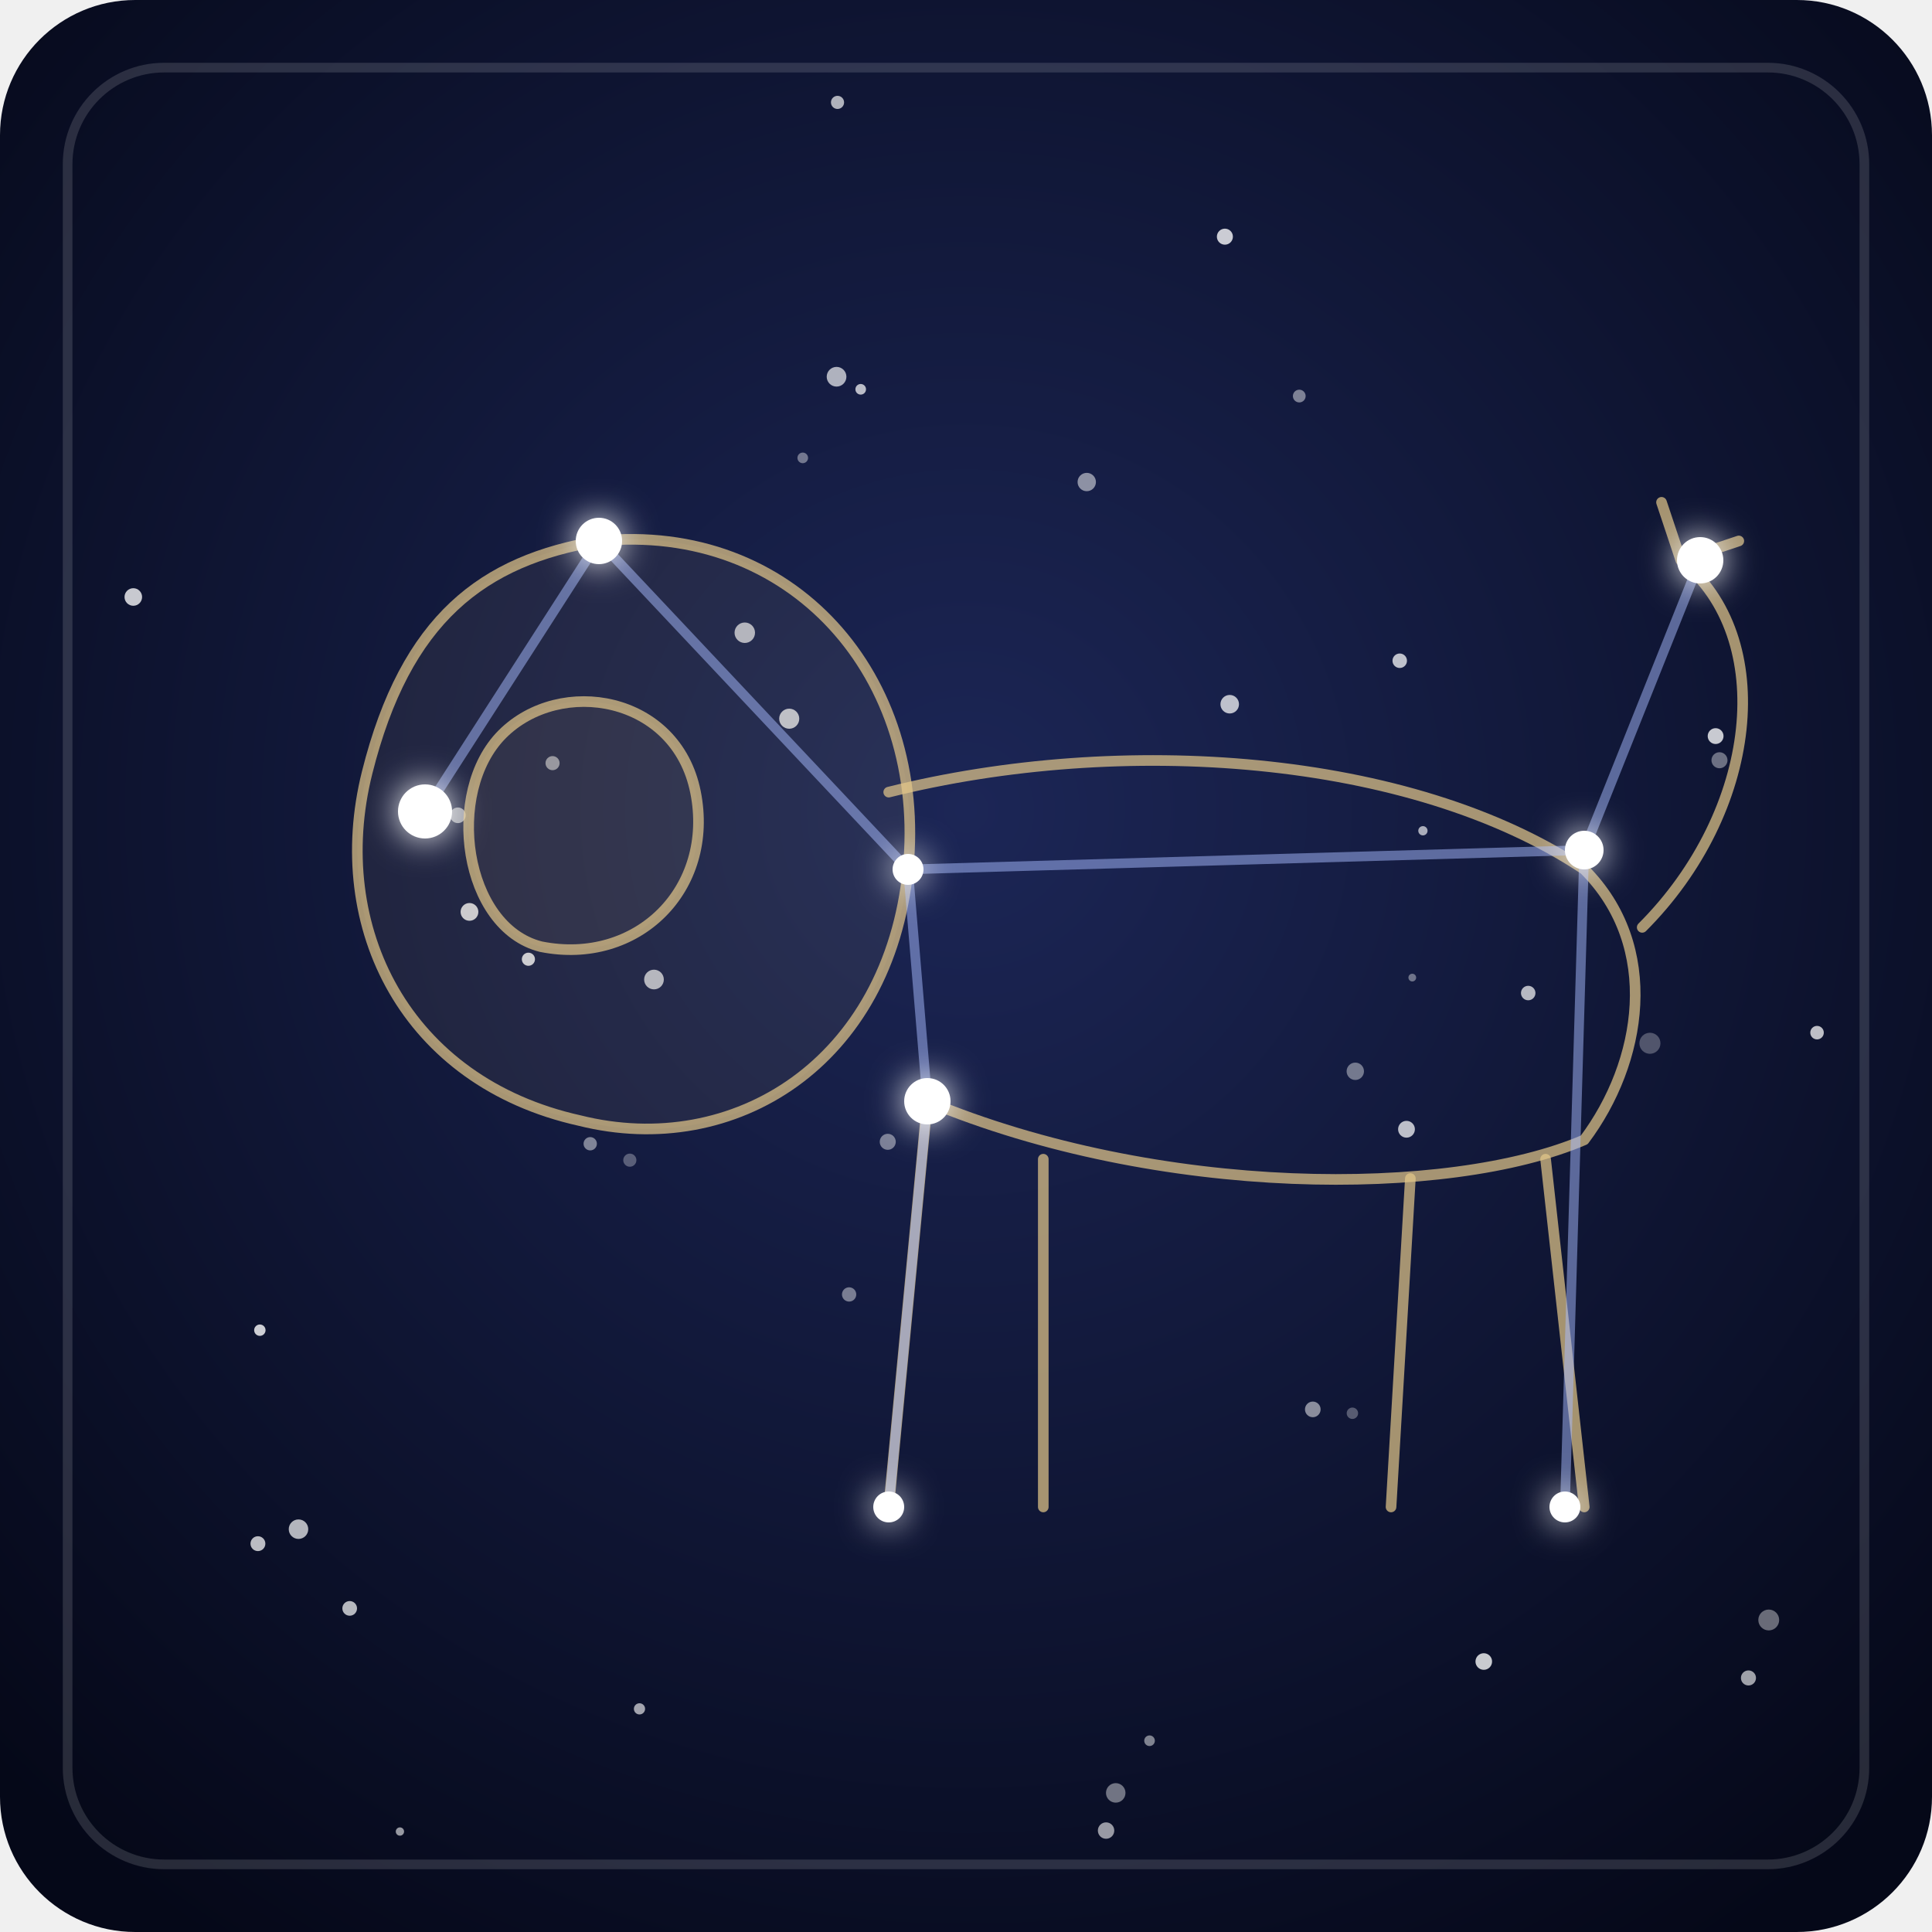
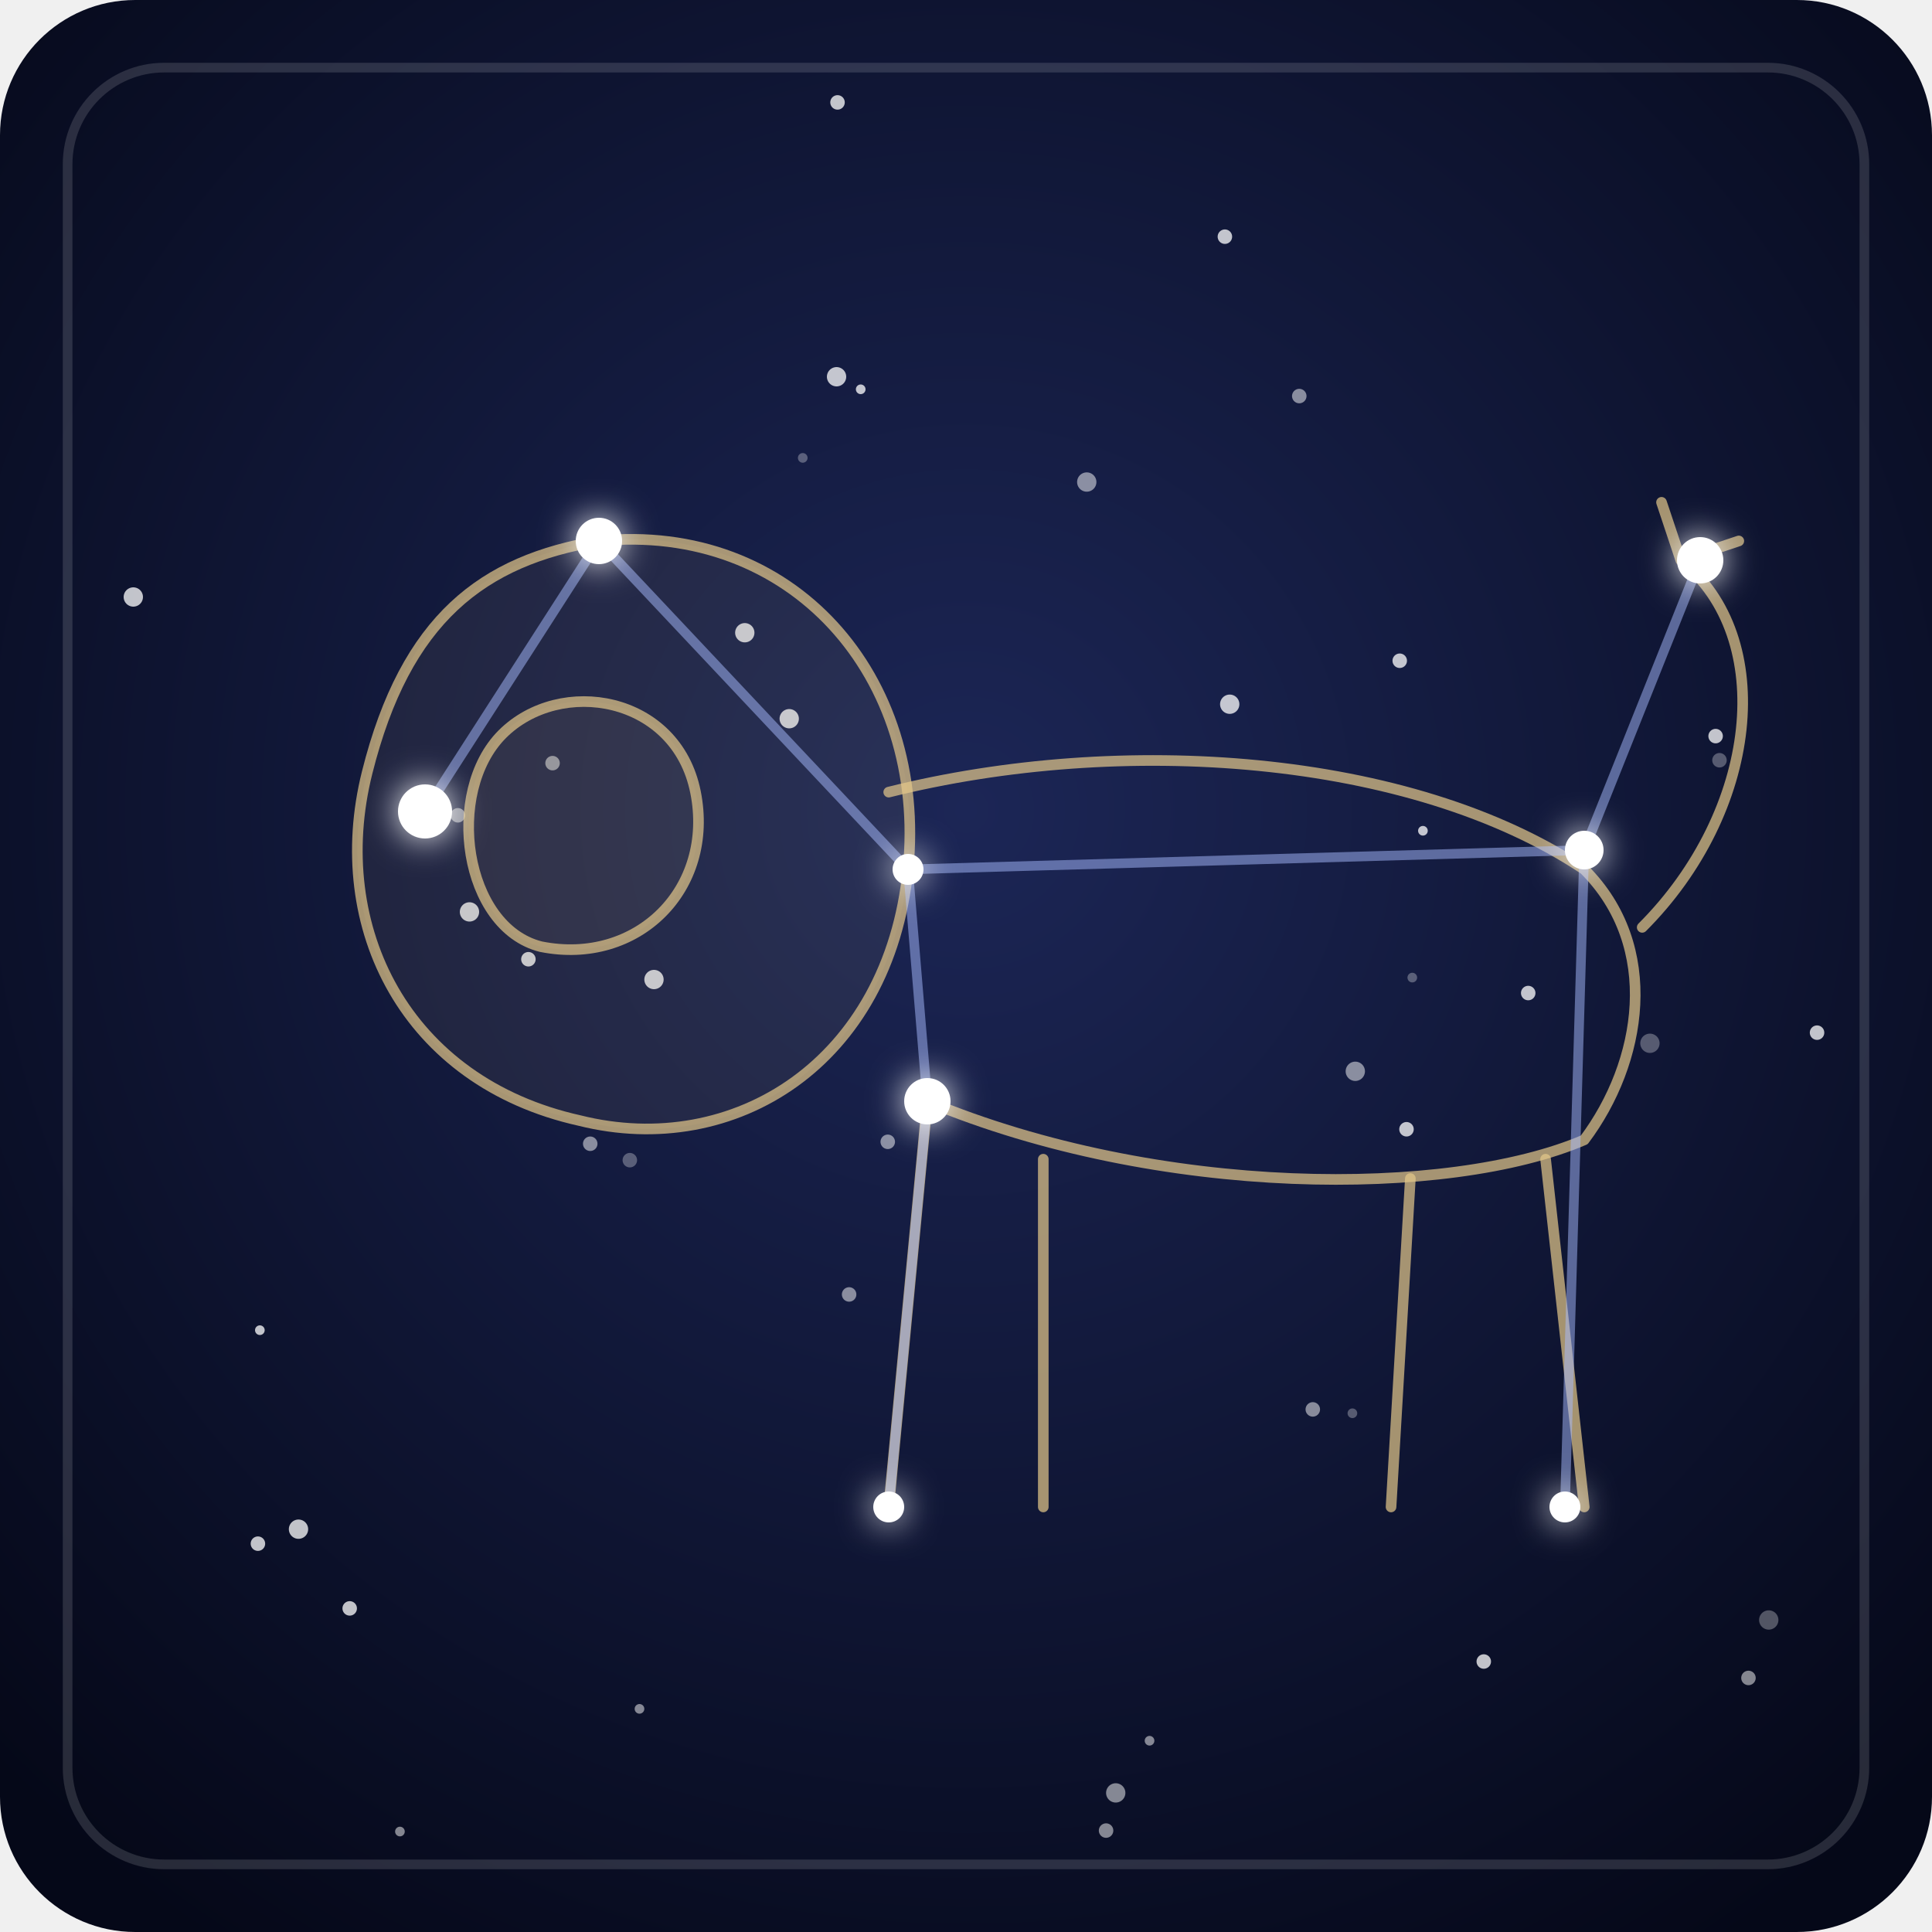
<svg xmlns="http://www.w3.org/2000/svg" viewBox="0 0 200 200">
  <defs>
    <radialGradient id="fondo-leo" cx="50%" cy="42%" r="70%">
      <stop offset="0" stop-color="#1c2656" />
      <stop offset="1" stop-color="#050818" />
    </radialGradient>
    <filter id="brillo-leo" x="-300%" y="-300%" width="700%" height="700%">
      <feGaussianBlur stdDeviation="1.8" result="halo" />
      <feMerge>
        <feMergeNode in="halo" />
        <feMergeNode in="SourceGraphic" />
      </feMerge>
    </filter>
  </defs>
  <rect width="200" height="200" rx="14" fill="url(#fondo-leo)" />
  <rect x="7" y="7" width="186" height="186" rx="10" fill="none" stroke="#ffffff" stroke-opacity="0.14" />
-   <g fill="#ffffff">
-     <circle cx="140.0" cy="146.3" r="0.59" fill-opacity="0.30" />
-     <circle cx="67.7" cy="101.4" r="1.02" fill-opacity="0.67" />
-     <circle cx="54.7" cy="99.3" r="0.68" fill-opacity="0.78" />
-     <circle cx="153.6" cy="172.0" r="0.86" fill-opacity="0.78" />
-     <circle cx="135.9" cy="145.9" r="0.81" fill-opacity="0.51" />
-     <circle cx="41.4" cy="189.6" r="0.43" fill-opacity="0.58" />
-     <circle cx="61.1" cy="118.4" r="0.69" fill-opacity="0.46" />
-     <circle cx="126.8" cy="24.5" r="0.83" fill-opacity="0.78" />
-     <circle cx="146.2" cy="101.2" r="0.40" fill-opacity="0.39" />
-     <circle cx="48.6" cy="94.4" r="0.92" fill-opacity="0.77" />
-     <circle cx="91.9" cy="118.2" r="0.83" fill-opacity="0.43" />
-     <circle cx="144.9" cy="68.4" r="0.75" fill-opacity="0.73" />
-     <circle cx="119.0" cy="180.2" r="0.55" fill-opacity="0.48" />
-     <circle cx="43.6" cy="82.9" r="0.67" fill-opacity="0.40" />
-     <circle cx="127.3" cy="72.9" r="0.96" fill-opacity="0.72" />
-     <circle cx="145.6" cy="116.9" r="0.87" fill-opacity="0.72" />
-     <circle cx="77.1" cy="65.5" r="1.06" fill-opacity="0.66" />
-     <circle cx="30.9" cy="158.3" r="1.01" fill-opacity="0.69" />
-     <circle cx="86.6" cy="39.0" r="1.02" fill-opacity="0.66" />
-     <circle cx="134.5" cy="41.0" r="0.66" fill-opacity="0.45" />
-     <circle cx="183.1" cy="167.7" r="1.08" fill-opacity="0.39" />
-     <circle cx="83.1" cy="47.4" r="0.55" fill-opacity="0.40" />
-     <circle cx="140.3" cy="110.9" r="0.90" fill-opacity="0.41" />
-     <circle cx="181.0" cy="173.7" r="0.78" fill-opacity="0.61" />
-     <circle cx="112.5" cy="49.9" r="0.95" fill-opacity="0.51" />
-     <circle cx="65.2" cy="120.1" r="0.68" fill-opacity="0.30" />
-     <circle cx="36.2" cy="166.5" r="0.76" fill-opacity="0.70" />
-     <circle cx="89.1" cy="40.3" r="0.55" fill-opacity="0.71" />
-     <circle cx="26.9" cy="137.7" r="0.59" fill-opacity="0.79" />
-     <circle cx="26.7" cy="159.8" r="0.77" fill-opacity="0.72" />
-     <circle cx="87.9" cy="134.0" r="0.74" fill-opacity="0.43" />
-     <circle cx="147.3" cy="86.0" r="0.48" fill-opacity="0.64" />
-     <circle cx="115.5" cy="185.6" r="1.01" fill-opacity="0.42" />
-     <circle cx="177.6" cy="76.2" r="0.82" fill-opacity="0.77" />
-     <circle cx="158.2" cy="102.8" r="0.75" fill-opacity="0.69" />
-     <circle cx="114.5" cy="189.5" r="0.85" fill-opacity="0.58" />
-     <circle cx="57.2" cy="79.0" r="0.73" fill-opacity="0.51" />
-     <circle cx="47.4" cy="84.4" r="0.81" fill-opacity="0.57" />
-     <circle cx="178.0" cy="78.7" r="0.83" fill-opacity="0.39" />
-     <circle cx="170.8" cy="108.0" r="1.09" fill-opacity="0.27" />
-     <circle cx="86.7" cy="10.6" r="0.68" fill-opacity="0.67" />
-     <circle cx="66.2" cy="176.9" r="0.58" fill-opacity="0.62" />
-     <circle cx="13.8" cy="61.8" r="0.91" fill-opacity="0.77" />
-     <circle cx="81.7" cy="74.4" r="1.04" fill-opacity="0.71" />
-     <circle cx="188.1" cy="106.9" r="0.70" fill-opacity="0.73" />
-   </g>
+   <path stroke="#ffffff" stroke-opacity="0.3" stroke-width="1.0" stroke-linecap="round" d="M140.0 146.3h0M146.2 101.2h0M83.1 47.4h0" />
+   <path stroke="#ffffff" stroke-opacity="0.3" stroke-width="1.5" stroke-linecap="round" d="M43.6 82.9h0M65.2 120.1h0M178.0 78.7h0" />
+   <path stroke="#ffffff" stroke-opacity="0.3" stroke-width="2.0" stroke-linecap="round" d="M183.1 167.7h0M170.8 108.0h0" />
+   <path stroke="#ffffff" stroke-opacity="0.5" stroke-width="1.0" stroke-linecap="round" d="M41.4 189.6h0M119.0 180.2h0M66.2 176.9h0" />
+   <path stroke="#ffffff" stroke-opacity="0.5" stroke-width="1.5" stroke-linecap="round" d="M135.9 145.9h0M61.1 118.4h0M91.9 118.2h0M134.5 41.0h0M181.0 173.7h0M87.9 134.0h0M114.5 189.5h0M57.2 79.0h0M47.4 84.4h0" />
+   <path stroke="#ffffff" stroke-opacity="0.5" stroke-width="2.0" stroke-linecap="round" d="M140.3 110.9h0M112.5 49.9h0M115.5 185.6h0" />
+   <path stroke="#ffffff" stroke-opacity="0.75" stroke-width="1.0" stroke-linecap="round" d="M89.1 40.3h0M26.9 137.7h0M147.3 86.0h0" />
+   <path stroke="#ffffff" stroke-opacity="0.75" stroke-width="1.5" stroke-linecap="round" d="M54.7 99.3h0M153.6 172.0h0M126.8 24.5h0M144.9 68.4h0M145.6 116.9h0M36.2 166.5h0M26.7 159.8h0M177.6 76.2h0M158.2 102.8h0M86.7 10.6h0M188.1 106.9h0" />
+   <path stroke="#ffffff" stroke-opacity="0.75" stroke-width="2.0" stroke-linecap="round" d="M67.7 101.4h0M48.6 94.4h0M127.3 72.9h0M77.1 65.5h0M30.9 158.3h0M86.6 39.0h0M13.8 61.8h0M81.7 74.4h0" />
  <g fill="none" stroke="#e6c98b" stroke-opacity="0.7" stroke-width="1.1" stroke-linecap="round" stroke-linejoin="round">
    <path d="M62 56 C82 54 96 70 94 90 C92 110 76 120 60 116 C42 112 34 96 38 80 C42 64 50 58 62 56 Z" fill="#e6c98b" fill-opacity="0.07" />
    <path d="M52 76 C58 70 70 72 72 82 C74 92 66 100 56 98 C48 96 46 82 52 76 Z" fill="#e6c98b" fill-opacity="0.07" />
    <path d="M92 82 C116 76 146 78 164 90 C172 98 170 110 164 118 C150 124 120 124 96 114" />
    <path d="M96 114 L92 156" />
    <path d="M108 120 L108 156" />
    <path d="M146 122 L144 156" />
    <path d="M160 120 L164 156" />
    <path d="M170 96 C182 84 184 66 174 58 M174 58 L172 52 M174 58 L180 56" />
  </g>
  <g stroke="#a9bcff" stroke-width="1" stroke-opacity="0.5" stroke-linecap="round">
    <line x1="44" y1="84" x2="62" y2="56" />
    <line x1="62" y1="56" x2="94" y2="90" />
    <line x1="94" y1="90" x2="164" y2="88" />
    <line x1="164" y1="88" x2="176" y2="58" />
    <line x1="94" y1="90" x2="96" y2="114" />
    <line x1="96" y1="114" x2="92" y2="156" />
    <line x1="164" y1="88" x2="162" y2="156" />
  </g>
  <g fill="#ffffff" filter="url(#brillo-leo)">
    <circle cx="44" cy="84" r="2.8" />
    <circle cx="62" cy="56" r="2.4" />
    <circle cx="94" cy="90" r="1.6" />
    <circle cx="164" cy="88" r="2.0" />
    <circle cx="176" cy="58" r="2.4" />
    <circle cx="92" cy="156" r="1.6" />
    <circle cx="162" cy="156" r="1.6" />
    <circle cx="96" cy="114" r="2.4" />
  </g>
</svg>
